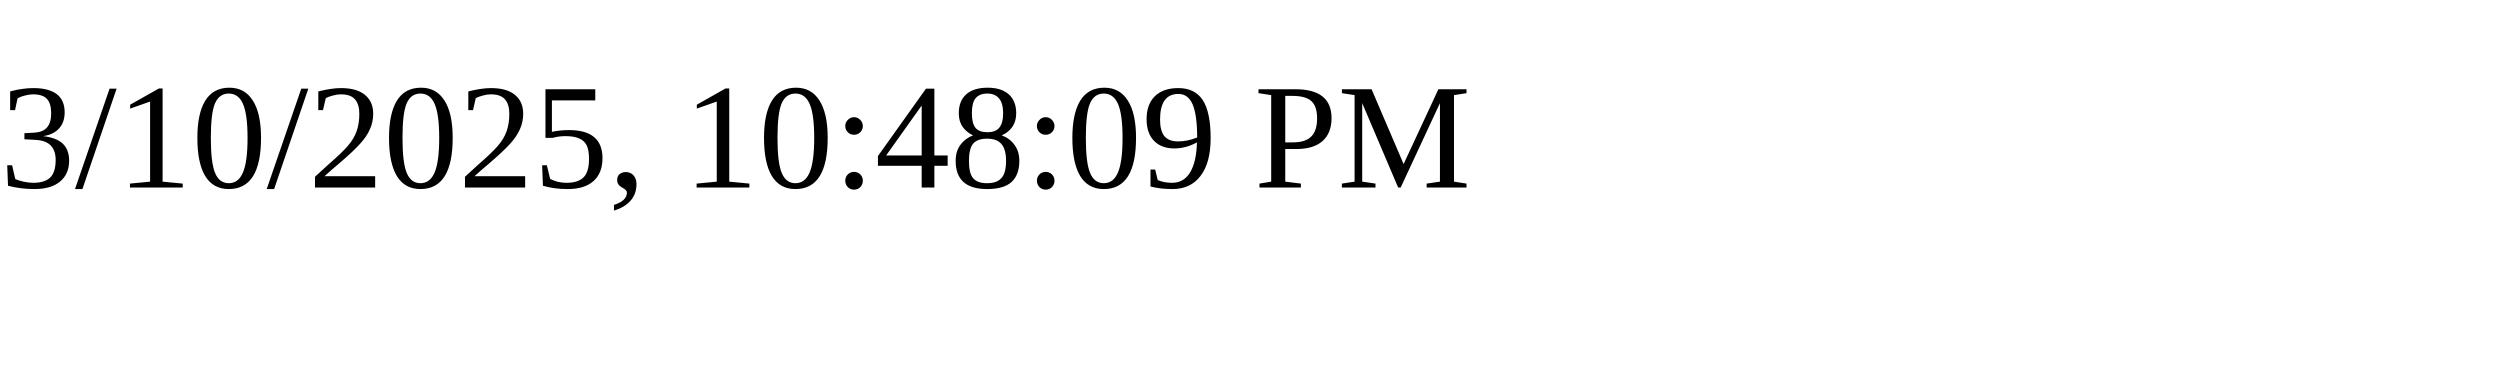
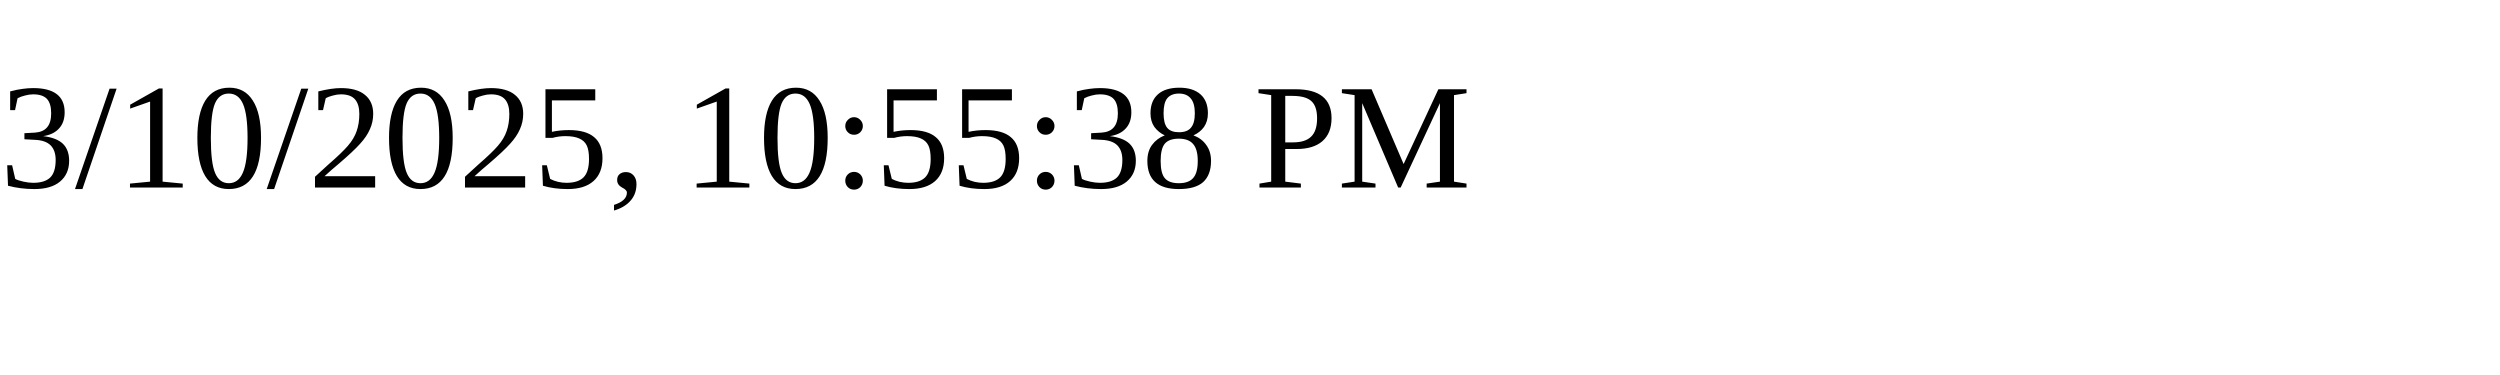
<svg xmlns="http://www.w3.org/2000/svg" height="30" width="200">
-   <text x="0" y="15">3/10/2025, 10:48:09 PM</text>
+   <text x="0" y="15">3/10/2025, 10:55:38 PM</text>
</svg>
